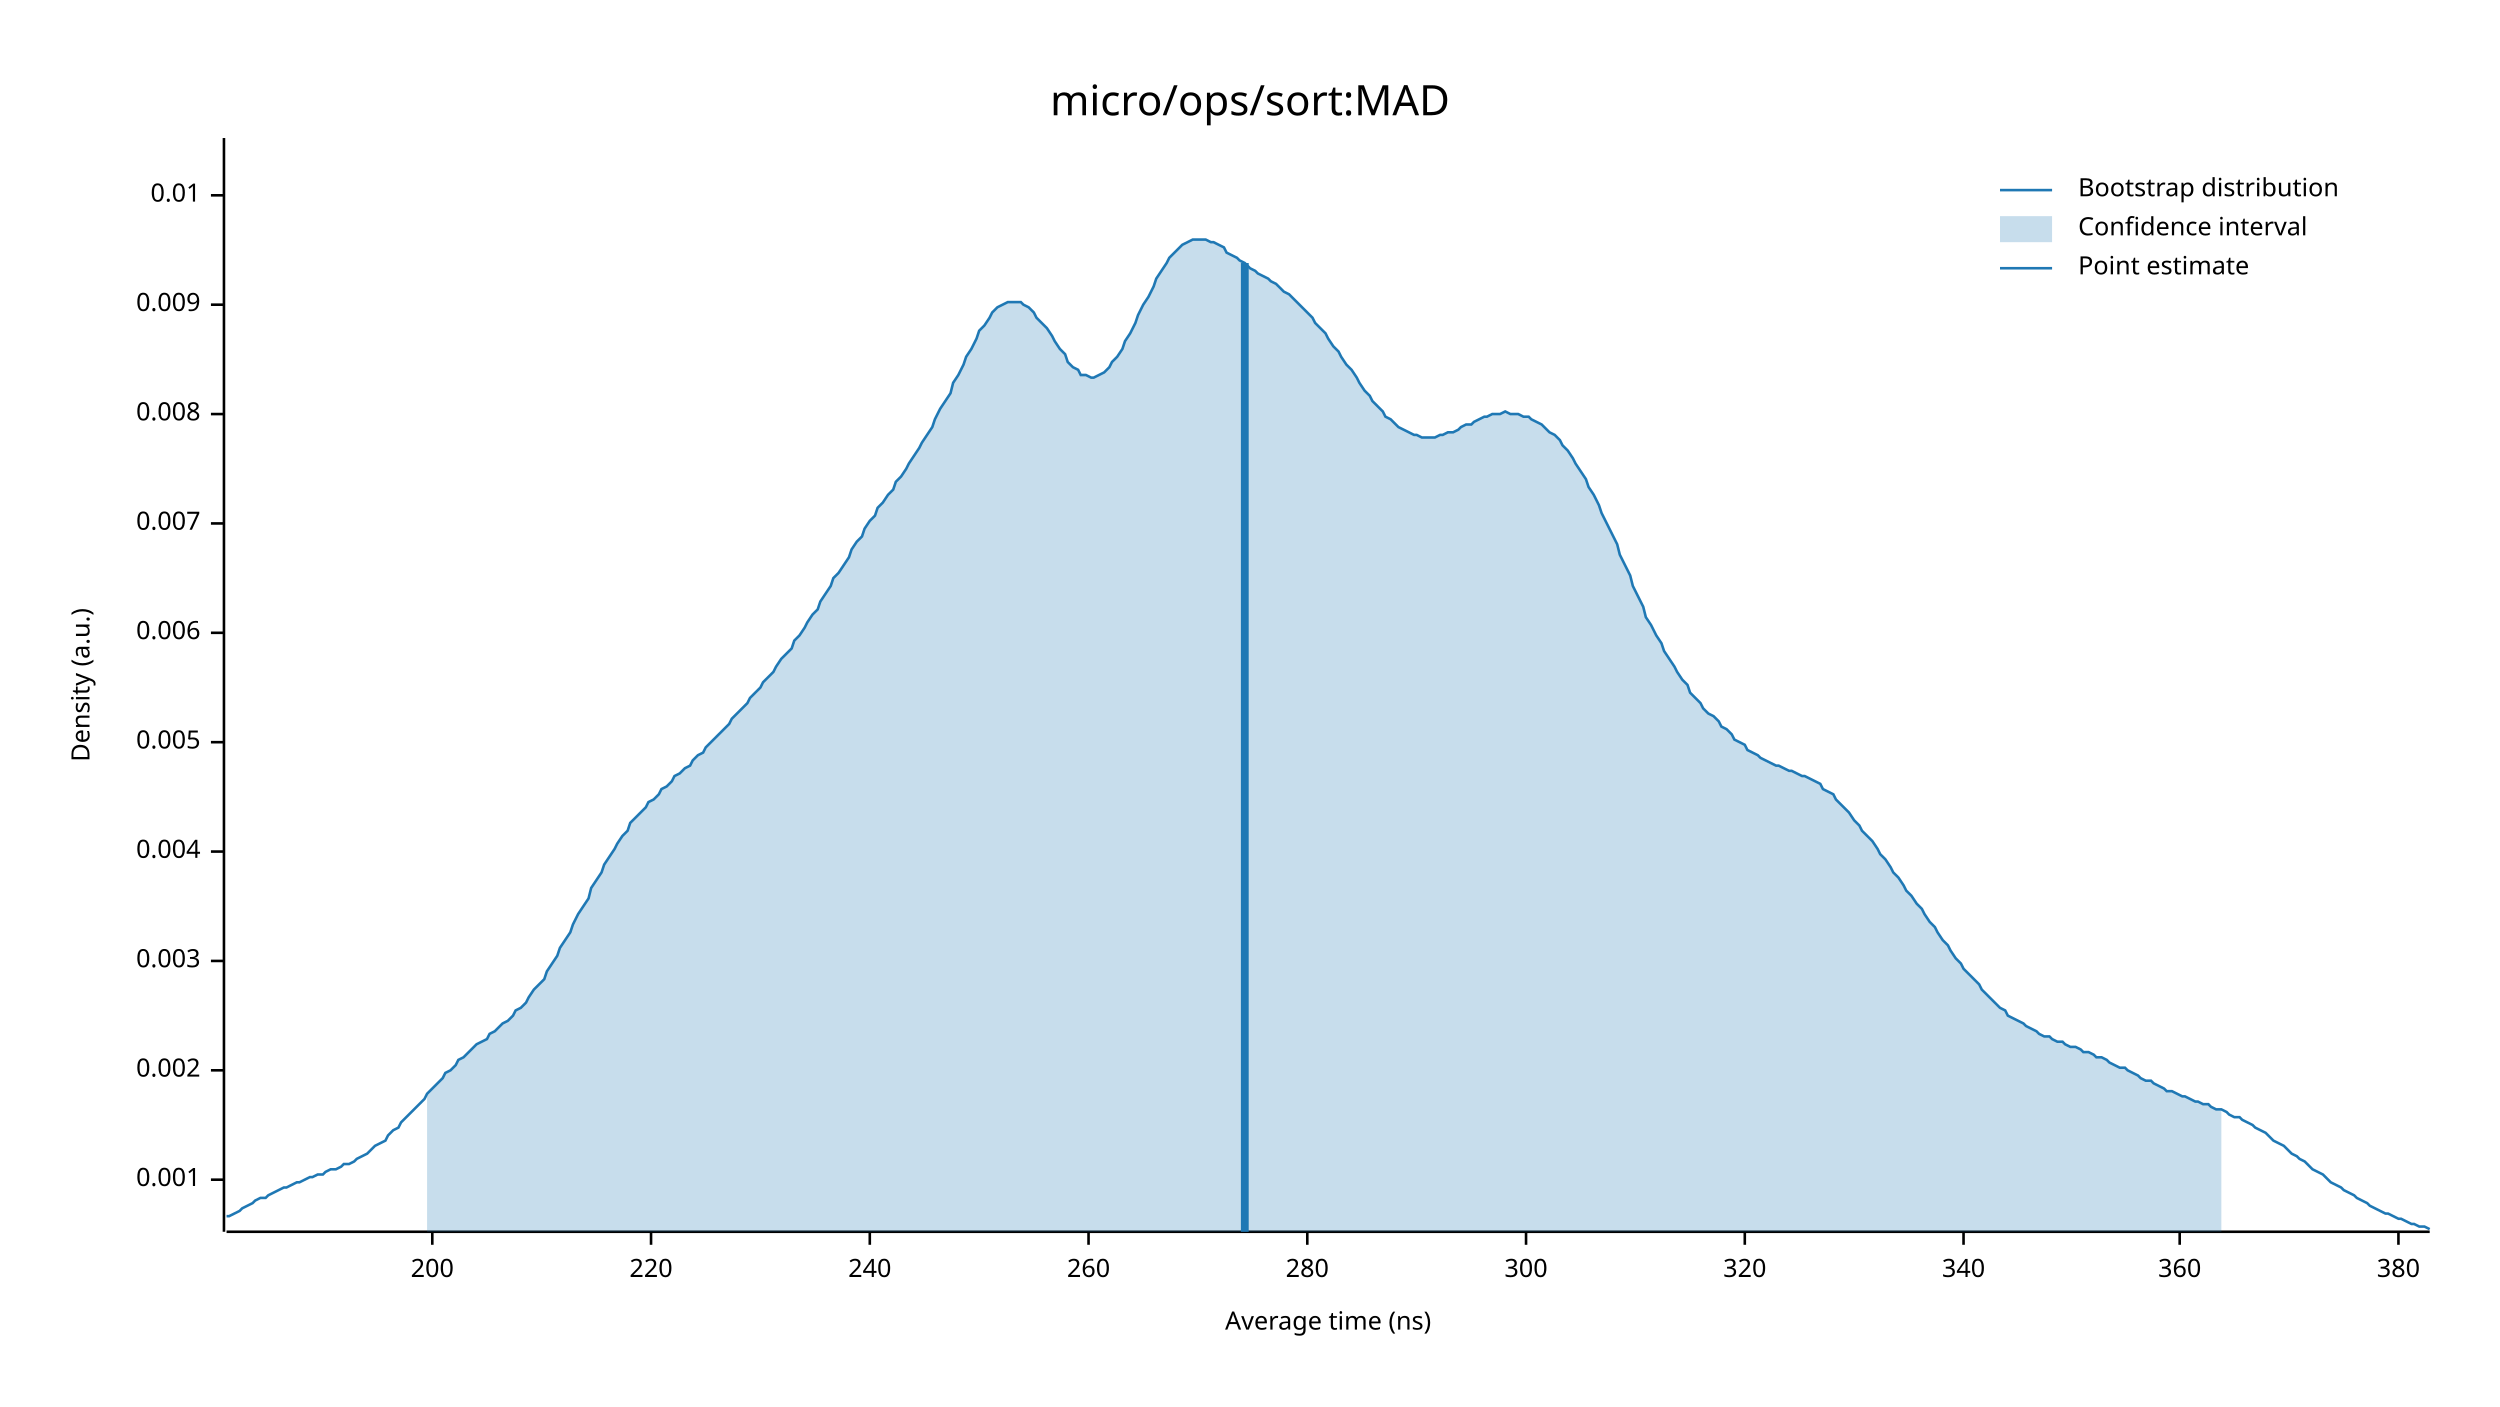
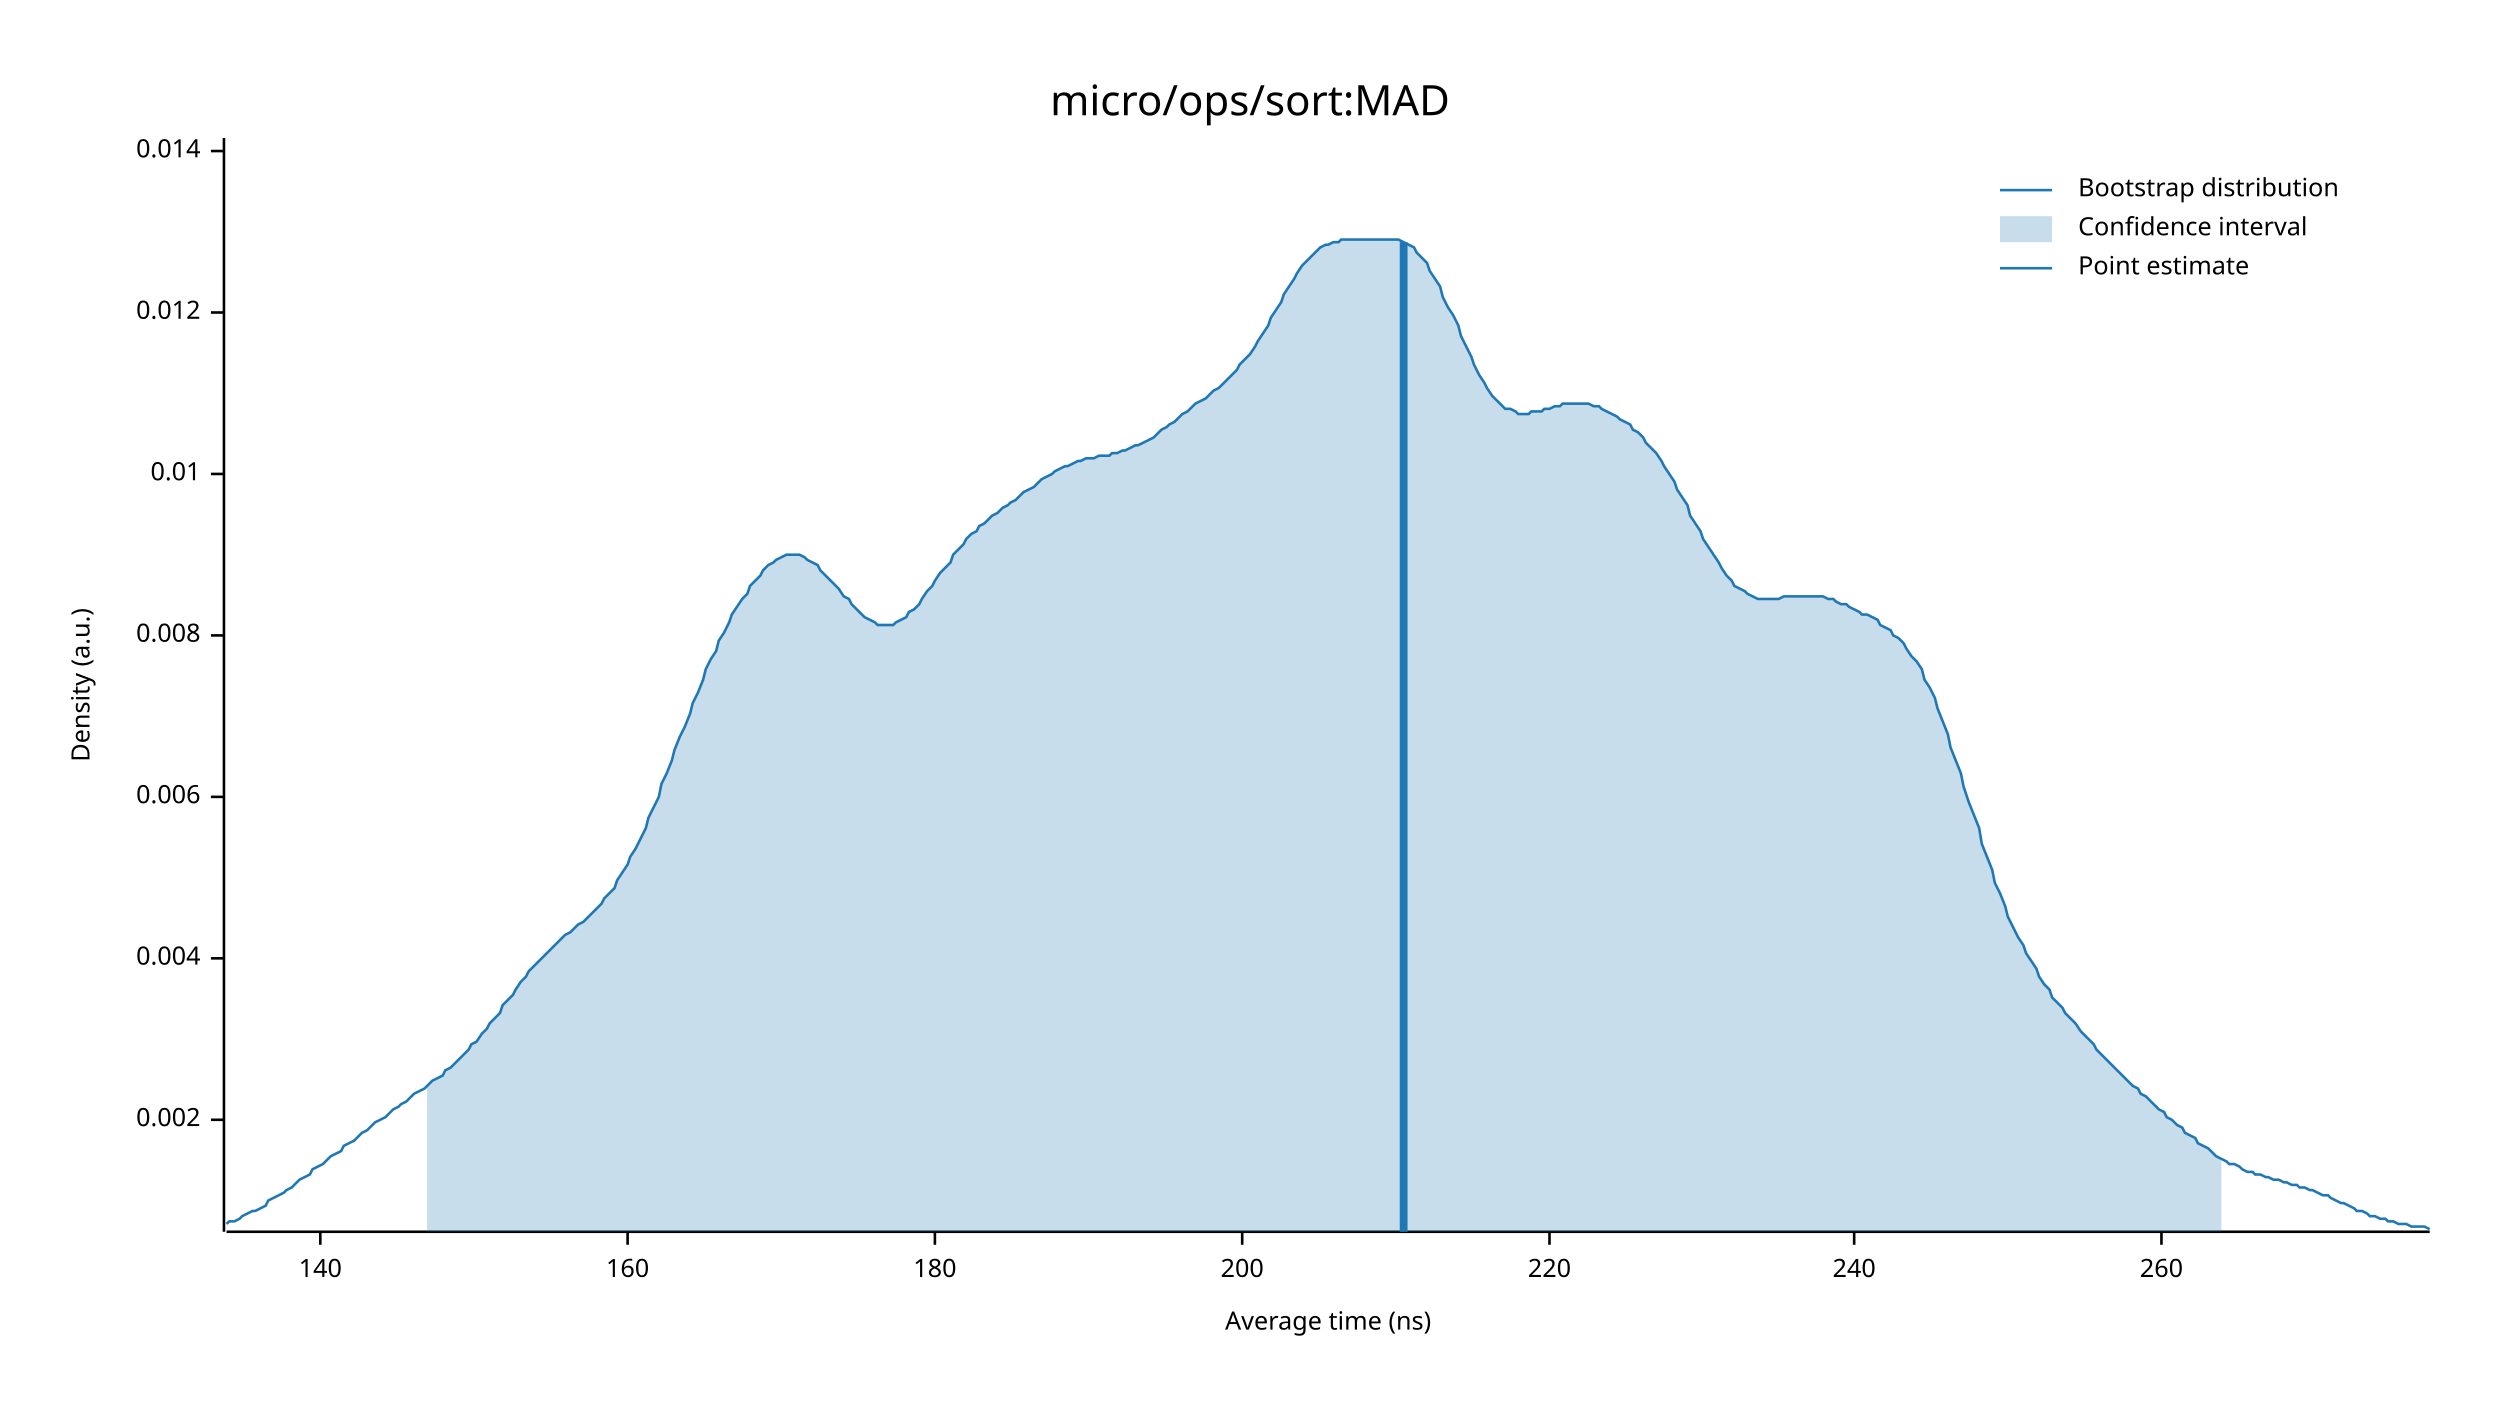
<svg xmlns="http://www.w3.org/2000/svg" width="960" height="540" viewBox="0 0 960 540">
  <text x="480" y="32" dy="0.76em" text-anchor="middle" font-family="sans-serif" font-size="16.129" opacity="1" fill="#000000">
micro/ops/sort:MAD
</text>
  <text x="27" y="263" dy="0.76em" text-anchor="middle" font-family="sans-serif" font-size="9.677" opacity="1" fill="#000000" transform="rotate(270, 27, 263)">
Density (a.u.)
</text>
  <text x="510" y="513" dy="-0.5ex" text-anchor="middle" font-family="sans-serif" font-size="9.677" opacity="1" fill="#000000">
Average time (ns)
</text>
  <polyline fill="none" opacity="1" stroke="#000000" stroke-width="1" points="86,53 86,473 " />
-   <text x="77" y="453" dy="0.5ex" text-anchor="end" font-family="sans-serif" font-size="9.677" opacity="1" fill="#000000">
- 0.001
- </text>
-   <polyline fill="none" opacity="1" stroke="#000000" stroke-width="1" points="81,453 86,453 " />
-   <text x="77" y="411" dy="0.5ex" text-anchor="end" font-family="sans-serif" font-size="9.677" opacity="1" fill="#000000">
+   <text x="77" y="430" dy="0.5ex" text-anchor="end" font-family="sans-serif" font-size="9.677" opacity="1" fill="#000000">
0.002
</text>
-   <polyline fill="none" opacity="1" stroke="#000000" stroke-width="1" points="81,411 86,411 " />
-   <text x="77" y="369" dy="0.5ex" text-anchor="end" font-family="sans-serif" font-size="9.677" opacity="1" fill="#000000">
- 0.003
- </text>
-   <polyline fill="none" opacity="1" stroke="#000000" stroke-width="1" points="81,369 86,369 " />
-   <text x="77" y="327" dy="0.5ex" text-anchor="end" font-family="sans-serif" font-size="9.677" opacity="1" fill="#000000">
+   <polyline fill="none" opacity="1" stroke="#000000" stroke-width="1" points="81,430 86,430 " />
+   <text x="77" y="368" dy="0.5ex" text-anchor="end" font-family="sans-serif" font-size="9.677" opacity="1" fill="#000000">
0.004
</text>
-   <polyline fill="none" opacity="1" stroke="#000000" stroke-width="1" points="81,327 86,327 " />
-   <text x="77" y="285" dy="0.5ex" text-anchor="end" font-family="sans-serif" font-size="9.677" opacity="1" fill="#000000">
- 0.005
- </text>
-   <polyline fill="none" opacity="1" stroke="#000000" stroke-width="1" points="81,285 86,285 " />
-   <text x="77" y="243" dy="0.5ex" text-anchor="end" font-family="sans-serif" font-size="9.677" opacity="1" fill="#000000">
+   <polyline fill="none" opacity="1" stroke="#000000" stroke-width="1" points="81,368 86,368 " />
+   <text x="77" y="306" dy="0.5ex" text-anchor="end" font-family="sans-serif" font-size="9.677" opacity="1" fill="#000000">
0.006
</text>
-   <polyline fill="none" opacity="1" stroke="#000000" stroke-width="1" points="81,243 86,243 " />
-   <text x="77" y="201" dy="0.5ex" text-anchor="end" font-family="sans-serif" font-size="9.677" opacity="1" fill="#000000">
- 0.007
- </text>
-   <polyline fill="none" opacity="1" stroke="#000000" stroke-width="1" points="81,201 86,201 " />
-   <text x="77" y="159" dy="0.5ex" text-anchor="end" font-family="sans-serif" font-size="9.677" opacity="1" fill="#000000">
+   <polyline fill="none" opacity="1" stroke="#000000" stroke-width="1" points="81,306 86,306 " />
+   <text x="77" y="244" dy="0.5ex" text-anchor="end" font-family="sans-serif" font-size="9.677" opacity="1" fill="#000000">
0.008
</text>
-   <polyline fill="none" opacity="1" stroke="#000000" stroke-width="1" points="81,159 86,159 " />
-   <text x="77" y="117" dy="0.5ex" text-anchor="end" font-family="sans-serif" font-size="9.677" opacity="1" fill="#000000">
- 0.009
- </text>
-   <polyline fill="none" opacity="1" stroke="#000000" stroke-width="1" points="81,117 86,117 " />
-   <text x="77" y="75" dy="0.5ex" text-anchor="end" font-family="sans-serif" font-size="9.677" opacity="1" fill="#000000">
+   <polyline fill="none" opacity="1" stroke="#000000" stroke-width="1" points="81,244 86,244 " />
+   <text x="77" y="182" dy="0.5ex" text-anchor="end" font-family="sans-serif" font-size="9.677" opacity="1" fill="#000000">
0.01
</text>
-   <polyline fill="none" opacity="1" stroke="#000000" stroke-width="1" points="81,75 86,75 " />
+   <polyline fill="none" opacity="1" stroke="#000000" stroke-width="1" points="81,182 86,182 " />
+   <text x="77" y="120" dy="0.5ex" text-anchor="end" font-family="sans-serif" font-size="9.677" opacity="1" fill="#000000">
+ 0.012
+ </text>
+   <polyline fill="none" opacity="1" stroke="#000000" stroke-width="1" points="81,120 86,120 " />
+   <text x="77" y="58" dy="0.5ex" text-anchor="end" font-family="sans-serif" font-size="9.677" opacity="1" fill="#000000">
+ 0.014
+ </text>
+   <polyline fill="none" opacity="1" stroke="#000000" stroke-width="1" points="81,58 86,58 " />
  <polyline fill="none" opacity="1" stroke="#000000" stroke-width="1" points="87,473 933,473 " />
-   <text x="166" y="483" dy="0.76em" text-anchor="middle" font-family="sans-serif" font-size="9.677" opacity="1" fill="#000000">
+   <text x="123" y="483" dy="0.76em" text-anchor="middle" font-family="sans-serif" font-size="9.677" opacity="1" fill="#000000">
+ 140
+ </text>
+   <polyline fill="none" opacity="1" stroke="#000000" stroke-width="1" points="123,473 123,478 " />
+   <text x="241" y="483" dy="0.76em" text-anchor="middle" font-family="sans-serif" font-size="9.677" opacity="1" fill="#000000">
+ 160
+ </text>
+   <polyline fill="none" opacity="1" stroke="#000000" stroke-width="1" points="241,473 241,478 " />
+   <text x="359" y="483" dy="0.76em" text-anchor="middle" font-family="sans-serif" font-size="9.677" opacity="1" fill="#000000">
+ 180
+ </text>
+   <polyline fill="none" opacity="1" stroke="#000000" stroke-width="1" points="359,473 359,478 " />
+   <text x="477" y="483" dy="0.76em" text-anchor="middle" font-family="sans-serif" font-size="9.677" opacity="1" fill="#000000">
200
</text>
-   <polyline fill="none" opacity="1" stroke="#000000" stroke-width="1" points="166,473 166,478 " />
-   <text x="250" y="483" dy="0.76em" text-anchor="middle" font-family="sans-serif" font-size="9.677" opacity="1" fill="#000000">
+   <polyline fill="none" opacity="1" stroke="#000000" stroke-width="1" points="477,473 477,478 " />
+   <text x="595" y="483" dy="0.76em" text-anchor="middle" font-family="sans-serif" font-size="9.677" opacity="1" fill="#000000">
220
</text>
-   <polyline fill="none" opacity="1" stroke="#000000" stroke-width="1" points="250,473 250,478 " />
-   <text x="334" y="483" dy="0.76em" text-anchor="middle" font-family="sans-serif" font-size="9.677" opacity="1" fill="#000000">
+   <polyline fill="none" opacity="1" stroke="#000000" stroke-width="1" points="595,473 595,478 " />
+   <text x="712" y="483" dy="0.76em" text-anchor="middle" font-family="sans-serif" font-size="9.677" opacity="1" fill="#000000">
240
</text>
-   <polyline fill="none" opacity="1" stroke="#000000" stroke-width="1" points="334,473 334,478 " />
-   <text x="418" y="483" dy="0.76em" text-anchor="middle" font-family="sans-serif" font-size="9.677" opacity="1" fill="#000000">
+   <polyline fill="none" opacity="1" stroke="#000000" stroke-width="1" points="712,473 712,478 " />
+   <text x="830" y="483" dy="0.76em" text-anchor="middle" font-family="sans-serif" font-size="9.677" opacity="1" fill="#000000">
260
</text>
-   <polyline fill="none" opacity="1" stroke="#000000" stroke-width="1" points="418,473 418,478 " />
-   <text x="502" y="483" dy="0.76em" text-anchor="middle" font-family="sans-serif" font-size="9.677" opacity="1" fill="#000000">
- 280
- </text>
-   <polyline fill="none" opacity="1" stroke="#000000" stroke-width="1" points="502,473 502,478 " />
-   <text x="586" y="483" dy="0.76em" text-anchor="middle" font-family="sans-serif" font-size="9.677" opacity="1" fill="#000000">
- 300
- </text>
-   <polyline fill="none" opacity="1" stroke="#000000" stroke-width="1" points="586,473 586,478 " />
-   <text x="670" y="483" dy="0.76em" text-anchor="middle" font-family="sans-serif" font-size="9.677" opacity="1" fill="#000000">
- 320
- </text>
-   <polyline fill="none" opacity="1" stroke="#000000" stroke-width="1" points="670,473 670,478 " />
-   <text x="754" y="483" dy="0.76em" text-anchor="middle" font-family="sans-serif" font-size="9.677" opacity="1" fill="#000000">
- 340
- </text>
-   <polyline fill="none" opacity="1" stroke="#000000" stroke-width="1" points="754,473 754,478 " />
-   <text x="837" y="483" dy="0.76em" text-anchor="middle" font-family="sans-serif" font-size="9.677" opacity="1" fill="#000000">
- 360
- </text>
-   <polyline fill="none" opacity="1" stroke="#000000" stroke-width="1" points="837,473 837,478 " />
-   <text x="921" y="483" dy="0.76em" text-anchor="middle" font-family="sans-serif" font-size="9.677" opacity="1" fill="#000000">
- 380
- </text>
-   <polyline fill="none" opacity="1" stroke="#000000" stroke-width="1" points="921,473 921,478 " />
-   <polyline fill="none" opacity="1" stroke="#1F78B4" stroke-width="1" points="87,467 88,467 90,466 92,465 93,464 95,463 97,462 98,461 100,460 102,460 103,459 105,458 107,457 109,456 110,456 112,455 114,454 115,454 117,453 119,452 120,452 122,451 124,451 125,450 127,449 129,449 131,448 132,447 134,447 136,446 137,445 139,444 141,443 142,442 144,440 146,439 148,438 149,436 151,434 153,433 154,431 156,429 158,427 159,426 161,424 163,422 164,420 166,418 168,416 170,414 171,412 173,411 175,409 176,407 178,406 180,404 181,403 183,401 185,400 187,399 188,397 190,396 192,394 193,393 195,392 197,390 198,388 200,387 202,385 203,383 205,380 207,378 209,376 210,373 212,370 214,367 215,364 217,361 219,358 220,355 222,351 224,348 226,345 227,341 229,338 231,335 232,332 234,329 236,326 237,324 239,321 241,319 242,316 244,314 246,312 248,310 249,308 251,307 253,305 254,303 256,302 258,300 259,298 261,297 263,295 265,294 266,292 268,290 270,289 271,287 273,285 275,283 276,282 278,280 280,278 281,276 283,274 285,272 287,270 288,268 290,266 292,264 293,262 295,260 297,258 298,256 300,253 302,251 304,249 305,246 307,244 309,241 310,239 312,236 314,234 315,231 317,228 319,225 320,222 322,220 324,217 326,214 327,211 329,208 331,206 332,203 334,200 336,198 337,195 339,193 341,190 343,188 344,185 346,183 348,180 349,178 351,175 353,172 354,170 356,167 358,164 359,161 361,157 363,154 365,151 366,147 368,144 370,140 371,137 373,134 375,130 376,127 378,125 380,122 381,120 383,118 385,117 387,116 388,116 390,116 392,116 393,117 395,118 397,120 398,122 400,124 402,126 404,129 405,131 407,134 409,136 410,139 412,141 414,142 415,144 417,144 419,145 420,145 422,144 424,143 426,141 427,139 429,137 431,134 432,131 434,128 436,124 437,121 439,117 441,114 443,110 444,107 446,104 448,101 449,99 451,97 453,95 454,94 456,93 458,92 459,92 461,92 463,92 465,93 466,93 468,94 470,95 471,97 473,98 475,99 476,100 478,101 480,103 482,104 483,105 485,106 487,107 488,108 490,109 492,111 493,112 495,113 497,115 498,116 500,118 502,120 504,122 505,124 507,126 509,128 510,130 512,133 514,135 515,137 517,140 519,142 521,145 522,147 524,150 526,152 527,154 529,156 531,158 532,160 534,161 536,163 537,164 539,165 541,166 543,167 544,167 546,168 548,168 549,168 551,168 553,167 554,167 556,166 558,166 560,165 561,164 563,163 565,163 566,162 568,161 570,160 571,160 573,159 575,159 576,159 578,158 580,159 582,159 583,159 585,160 587,160 588,161 590,162 592,163 593,164 595,166 597,167 599,169 600,171 602,173 604,176 605,178 607,181 609,184 610,187 612,190 614,194 615,197 617,201 619,205 621,209 622,213 624,217 626,221 627,225 629,229 631,233 632,237 634,240 636,244 638,247 639,250 641,253 643,256 644,258 646,261 648,263 649,266 651,268 653,270 654,272 656,274 658,275 660,277 661,279 663,280 665,282 666,284 668,285 670,286 671,288 673,289 675,290 676,291 678,292 680,293 682,294 683,294 685,295 687,296 688,296 690,297 692,298 693,298 695,299 697,300 699,301 700,303 702,304 704,305 705,307 707,309 709,311 710,312 712,315 714,317 715,319 717,321 719,323 721,326 722,328 724,330 726,333 727,335 729,337 731,340 732,342 734,344 736,347 738,349 739,351 741,354 743,356 744,358 746,361 748,363 749,365 751,368 753,370 754,372 756,374 758,376 760,378 761,380 763,382 765,384 766,385 768,387 770,388 771,390 773,391 775,392 777,393 778,394 780,395 782,396 783,397 785,398 787,398 788,399 790,400 792,400 793,401 795,402 797,402 799,403 800,404 802,404 804,405 805,406 807,406 809,407 810,408 812,409 814,410 816,410 817,411 819,412 821,413 822,414 824,415 826,415 827,416 829,417 831,418 832,419 834,419 836,420 838,421 839,421 841,422 843,423 844,423 846,424 848,424 849,425 851,426 853,426 855,427 856,428 858,429 860,429 861,430 863,431 865,432 866,433 868,434 870,435 871,436 873,438 875,439 877,440 878,441 880,443 882,444 883,445 885,446 887,448 888,449 890,450 892,451 894,453 895,454 897,455 899,456 900,457 902,458 904,459 905,460 907,461 909,462 910,463 912,464 914,465 916,466 917,466 919,467 921,468 922,468 924,469 926,470 927,470 929,471 931,471 933,472 " />
-   <polygon opacity="0.25" fill="#1F78B4" points="164,420 166,418 168,416 170,414 171,412 173,411 175,409 176,407 178,406 180,404 181,403 183,401 185,400 187,399 188,397 190,396 192,394 193,393 195,392 197,390 198,388 200,387 202,385 203,383 205,380 207,378 209,376 210,373 212,370 214,367 215,364 217,361 219,358 220,355 222,351 224,348 226,345 227,341 229,338 231,335 232,332 234,329 236,326 237,324 239,321 241,319 242,316 244,314 246,312 248,310 249,308 251,307 253,305 254,303 256,302 258,300 259,298 261,297 263,295 265,294 266,292 268,290 270,289 271,287 273,285 275,283 276,282 278,280 280,278 281,276 283,274 285,272 287,270 288,268 290,266 292,264 293,262 295,260 297,258 298,256 300,253 302,251 304,249 305,246 307,244 309,241 310,239 312,236 314,234 315,231 317,228 319,225 320,222 322,220 324,217 326,214 327,211 329,208 331,206 332,203 334,200 336,198 337,195 339,193 341,190 343,188 344,185 346,183 348,180 349,178 351,175 353,172 354,170 356,167 358,164 359,161 361,157 363,154 365,151 366,147 368,144 370,140 371,137 373,134 375,130 376,127 378,125 380,122 381,120 383,118 385,117 387,116 388,116 390,116 392,116 393,117 395,118 397,120 398,122 400,124 402,126 404,129 405,131 407,134 409,136 410,139 412,141 414,142 415,144 417,144 419,145 420,145 422,144 424,143 426,141 427,139 429,137 431,134 432,131 434,128 436,124 437,121 439,117 441,114 443,110 444,107 446,104 448,101 449,99 451,97 453,95 454,94 456,93 458,92 459,92 461,92 463,92 465,93 466,93 468,94 470,95 471,97 473,98 475,99 476,100 478,101 480,103 482,104 483,105 485,106 487,107 488,108 490,109 492,111 493,112 495,113 497,115 498,116 500,118 502,120 504,122 505,124 507,126 509,128 510,130 512,133 514,135 515,137 517,140 519,142 521,145 522,147 524,150 526,152 527,154 529,156 531,158 532,160 534,161 536,163 537,164 539,165 541,166 543,167 544,167 546,168 548,168 549,168 551,168 553,167 554,167 556,166 558,166 560,165 561,164 563,163 565,163 566,162 568,161 570,160 571,160 573,159 575,159 576,159 578,158 580,159 582,159 583,159 585,160 587,160 588,161 590,162 592,163 593,164 595,166 597,167 599,169 600,171 602,173 604,176 605,178 607,181 609,184 610,187 612,190 614,194 615,197 617,201 619,205 621,209 622,213 624,217 626,221 627,225 629,229 631,233 632,237 634,240 636,244 638,247 639,250 641,253 643,256 644,258 646,261 648,263 649,266 651,268 653,270 654,272 656,274 658,275 660,277 661,279 663,280 665,282 666,284 668,285 670,286 671,288 673,289 675,290 676,291 678,292 680,293 682,294 683,294 685,295 687,296 688,296 690,297 692,298 693,298 695,299 697,300 699,301 700,303 702,304 704,305 705,307 707,309 709,311 710,312 712,315 714,317 715,319 717,321 719,323 721,326 722,328 724,330 726,333 727,335 729,337 731,340 732,342 734,344 736,347 738,349 739,351 741,354 743,356 744,358 746,361 748,363 749,365 751,368 753,370 754,372 756,374 758,376 760,378 761,380 763,382 765,384 766,385 768,387 770,388 771,390 773,391 775,392 777,393 778,394 780,395 782,396 783,397 785,398 787,398 788,399 790,400 792,400 793,401 795,402 797,402 799,403 800,404 802,404 804,405 805,406 807,406 809,407 810,408 812,409 814,410 816,410 817,411 819,412 821,413 822,414 824,415 826,415 827,416 829,417 831,418 832,419 834,419 836,420 838,421 839,421 841,422 843,423 844,423 846,424 848,424 849,425 851,426 853,426 853,473 164,473 " />
-   <polyline fill="none" opacity="1" stroke="#1F78B4" stroke-width="3" points="478,473 478,101 " />
+   <polyline fill="none" opacity="1" stroke="#000000" stroke-width="1" points="830,473 830,478 " />
+   <polyline fill="none" opacity="1" stroke="#1F78B4" stroke-width="1" points="87,470 88,469 90,469 92,468 93,467 95,466 97,465 98,465 100,464 102,463 103,461 105,460 107,459 109,458 110,457 112,456 114,454 115,453 117,452 119,451 120,449 122,448 124,447 125,446 127,444 129,443 131,442 132,440 134,439 136,438 137,437 139,435 141,434 142,433 144,431 146,430 148,429 149,428 151,426 153,425 154,424 156,423 158,421 159,420 161,419 163,418 164,417 166,415 168,414 170,413 171,411 173,410 175,408 176,407 178,405 180,403 181,401 183,400 185,397 187,395 188,393 190,391 192,389 193,386 195,384 197,382 198,380 200,377 202,375 203,373 205,371 207,369 209,367 210,366 212,364 214,362 215,361 217,359 219,358 220,357 222,355 224,354 226,352 227,351 229,349 231,347 232,345 234,343 236,341 237,338 239,335 241,332 242,329 244,326 246,322 248,318 249,314 251,310 253,306 254,301 256,297 258,292 259,288 261,283 263,279 265,274 266,270 268,266 270,261 271,257 273,253 275,250 276,246 278,243 280,239 281,236 283,233 285,230 287,228 288,225 290,223 292,221 293,219 295,217 297,216 298,215 300,214 302,213 304,213 305,213 307,213 309,214 310,215 312,216 314,217 315,219 317,221 319,223 320,224 322,226 324,229 326,230 327,232 329,234 331,236 332,237 334,238 336,239 337,240 339,240 341,240 343,240 344,239 346,238 348,237 349,235 351,234 353,232 354,230 356,227 358,225 359,223 361,220 363,218 365,216 366,213 368,211 370,209 371,207 373,205 375,204 376,202 378,201 380,199 381,198 383,197 385,195 387,194 388,193 390,192 392,190 393,189 395,188 397,187 398,186 400,184 402,183 404,182 405,181 407,180 409,179 410,179 412,178 414,177 415,177 417,176 419,176 420,176 422,175 424,175 426,175 427,174 429,174 431,173 432,173 434,172 436,171 437,171 439,170 441,169 443,168 444,167 446,165 448,164 449,163 451,162 453,160 454,159 456,158 458,156 459,155 461,154 463,153 465,151 466,150 468,149 470,147 471,146 473,144 475,142 476,140 478,138 480,136 482,133 483,131 485,128 487,125 488,122 490,119 492,116 493,113 495,110 497,107 498,105 500,102 502,100 504,98 505,97 507,95 509,94 510,94 512,93 514,93 515,92 517,92 519,92 521,92 522,92 524,92 526,92 527,92 529,92 531,92 532,92 534,92 536,92 537,92 539,93 541,94 543,95 544,97 546,99 548,101 549,104 551,107 553,110 554,114 556,118 558,121 560,125 561,129 563,133 565,137 566,140 568,144 570,147 571,149 573,152 575,154 576,155 578,157 580,157 582,158 583,159 585,159 587,159 588,158 590,158 592,158 593,157 595,157 597,156 599,156 600,155 602,155 604,155 605,155 607,155 609,155 610,155 612,156 614,156 615,157 617,158 619,159 621,160 622,161 624,162 626,163 627,165 629,166 631,168 632,170 634,172 636,174 638,177 639,179 641,182 643,185 644,188 646,191 648,194 649,198 651,201 653,204 654,207 656,210 658,213 660,216 661,218 663,221 665,223 666,225 668,226 670,227 671,228 673,229 675,230 676,230 678,230 680,230 682,230 683,230 685,229 687,229 688,229 690,229 692,229 693,229 695,229 697,229 699,229 700,229 702,230 704,230 705,231 707,232 709,232 710,233 712,234 714,235 715,236 717,236 719,237 721,238 722,240 724,241 726,242 727,244 729,245 731,247 732,249 734,252 736,254 738,257 739,261 741,264 743,268 744,272 746,277 748,282 749,287 751,292 753,297 754,302 756,308 758,313 760,318 761,324 763,329 765,334 766,339 768,343 770,348 771,352 773,356 775,360 777,363 778,366 780,369 782,372 783,375 785,378 787,380 788,383 790,385 792,387 793,389 795,391 797,393 799,396 800,397 802,399 804,401 805,403 807,405 809,407 810,408 812,410 814,412 816,414 817,415 819,417 821,418 822,420 824,421 826,423 827,424 829,426 831,427 832,429 834,430 836,432 838,433 839,435 841,436 843,437 844,439 846,440 848,441 849,442 851,444 853,445 855,446 856,447 858,447 860,448 861,449 863,450 865,450 866,451 868,451 870,452 871,452 873,453 875,453 877,454 878,454 880,455 882,455 883,456 885,456 887,457 888,457 890,458 892,459 894,459 895,460 897,461 899,462 900,462 902,463 904,464 905,465 907,465 909,466 910,467 912,467 914,468 916,468 917,469 919,469 921,470 922,470 924,470 926,471 927,471 929,471 931,471 933,472 " />
+   <polygon opacity="0.25" fill="#1F78B4" points="164,417 166,415 168,414 170,413 171,411 173,410 175,408 176,407 178,405 180,403 181,401 183,400 185,397 187,395 188,393 190,391 192,389 193,386 195,384 197,382 198,380 200,377 202,375 203,373 205,371 207,369 209,367 210,366 212,364 214,362 215,361 217,359 219,358 220,357 222,355 224,354 226,352 227,351 229,349 231,347 232,345 234,343 236,341 237,338 239,335 241,332 242,329 244,326 246,322 248,318 249,314 251,310 253,306 254,301 256,297 258,292 259,288 261,283 263,279 265,274 266,270 268,266 270,261 271,257 273,253 275,250 276,246 278,243 280,239 281,236 283,233 285,230 287,228 288,225 290,223 292,221 293,219 295,217 297,216 298,215 300,214 302,213 304,213 305,213 307,213 309,214 310,215 312,216 314,217 315,219 317,221 319,223 320,224 322,226 324,229 326,230 327,232 329,234 331,236 332,237 334,238 336,239 337,240 339,240 341,240 343,240 344,239 346,238 348,237 349,235 351,234 353,232 354,230 356,227 358,225 359,223 361,220 363,218 365,216 366,213 368,211 370,209 371,207 373,205 375,204 376,202 378,201 380,199 381,198 383,197 385,195 387,194 388,193 390,192 392,190 393,189 395,188 397,187 398,186 400,184 402,183 404,182 405,181 407,180 409,179 410,179 412,178 414,177 415,177 417,176 419,176 420,176 422,175 424,175 426,175 427,174 429,174 431,173 432,173 434,172 436,171 437,171 439,170 441,169 443,168 444,167 446,165 448,164 449,163 451,162 453,160 454,159 456,158 458,156 459,155 461,154 463,153 465,151 466,150 468,149 470,147 471,146 473,144 475,142 476,140 478,138 480,136 482,133 483,131 485,128 487,125 488,122 490,119 492,116 493,113 495,110 497,107 498,105 500,102 502,100 504,98 505,97 507,95 509,94 510,94 512,93 514,93 515,92 517,92 519,92 521,92 522,92 524,92 526,92 527,92 529,92 531,92 532,92 534,92 536,92 537,92 539,93 541,94 543,95 544,97 546,99 548,101 549,104 551,107 553,110 554,114 556,118 558,121 560,125 561,129 563,133 565,137 566,140 568,144 570,147 571,149 573,152 575,154 576,155 578,157 580,157 582,158 583,159 585,159 587,159 588,158 590,158 592,158 593,157 595,157 597,156 599,156 600,155 602,155 604,155 605,155 607,155 609,155 610,155 612,156 614,156 615,157 617,158 619,159 621,160 622,161 624,162 626,163 627,165 629,166 631,168 632,170 634,172 636,174 638,177 639,179 641,182 643,185 644,188 646,191 648,194 649,198 651,201 653,204 654,207 656,210 658,213 660,216 661,218 663,221 665,223 666,225 668,226 670,227 671,228 673,229 675,230 676,230 678,230 680,230 682,230 683,230 685,229 687,229 688,229 690,229 692,229 693,229 695,229 697,229 699,229 700,229 702,230 704,230 705,231 707,232 709,232 710,233 712,234 714,235 715,236 717,236 719,237 721,238 722,240 724,241 726,242 727,244 729,245 731,247 732,249 734,252 736,254 738,257 739,261 741,264 743,268 744,272 746,277 748,282 749,287 751,292 753,297 754,302 756,308 758,313 760,318 761,324 763,329 765,334 766,339 768,343 770,348 771,352 773,356 775,360 777,363 778,366 780,369 782,372 783,375 785,378 787,380 788,383 790,385 792,387 793,389 795,391 797,393 799,396 800,397 802,399 804,401 805,403 807,405 809,407 810,408 812,410 814,412 816,414 817,415 819,417 821,418 822,420 824,421 826,423 827,424 829,426 831,427 832,429 834,430 836,432 838,433 839,435 841,436 843,437 844,439 846,440 848,441 849,442 851,444 853,445 853,473 164,473 " />
+   <polyline fill="none" opacity="1" stroke="#1F78B4" stroke-width="3" points="539,473 539,93 " />
  <text x="798" y="68" dy="0.76em" text-anchor="start" font-family="sans-serif" font-size="9.677" opacity="1" fill="#000000">
Bootstrap distribution
</text>
  <text x="798" y="83" dy="0.76em" text-anchor="start" font-family="sans-serif" font-size="9.677" opacity="1" fill="#000000">
Confidence interval
</text>
  <text x="798" y="98" dy="0.76em" text-anchor="start" font-family="sans-serif" font-size="9.677" opacity="1" fill="#000000">
Point estimate
</text>
  <polyline fill="none" opacity="1" stroke="#1F78B4" stroke-width="1" points="768,73 788,73 " />
  <rect x="768" y="83" width="20" height="10" opacity="0.25" fill="#1F78B4" stroke="none" />
  <polyline fill="none" opacity="1" stroke="#1F78B4" stroke-width="1" points="768,103 788,103 " />
</svg>
